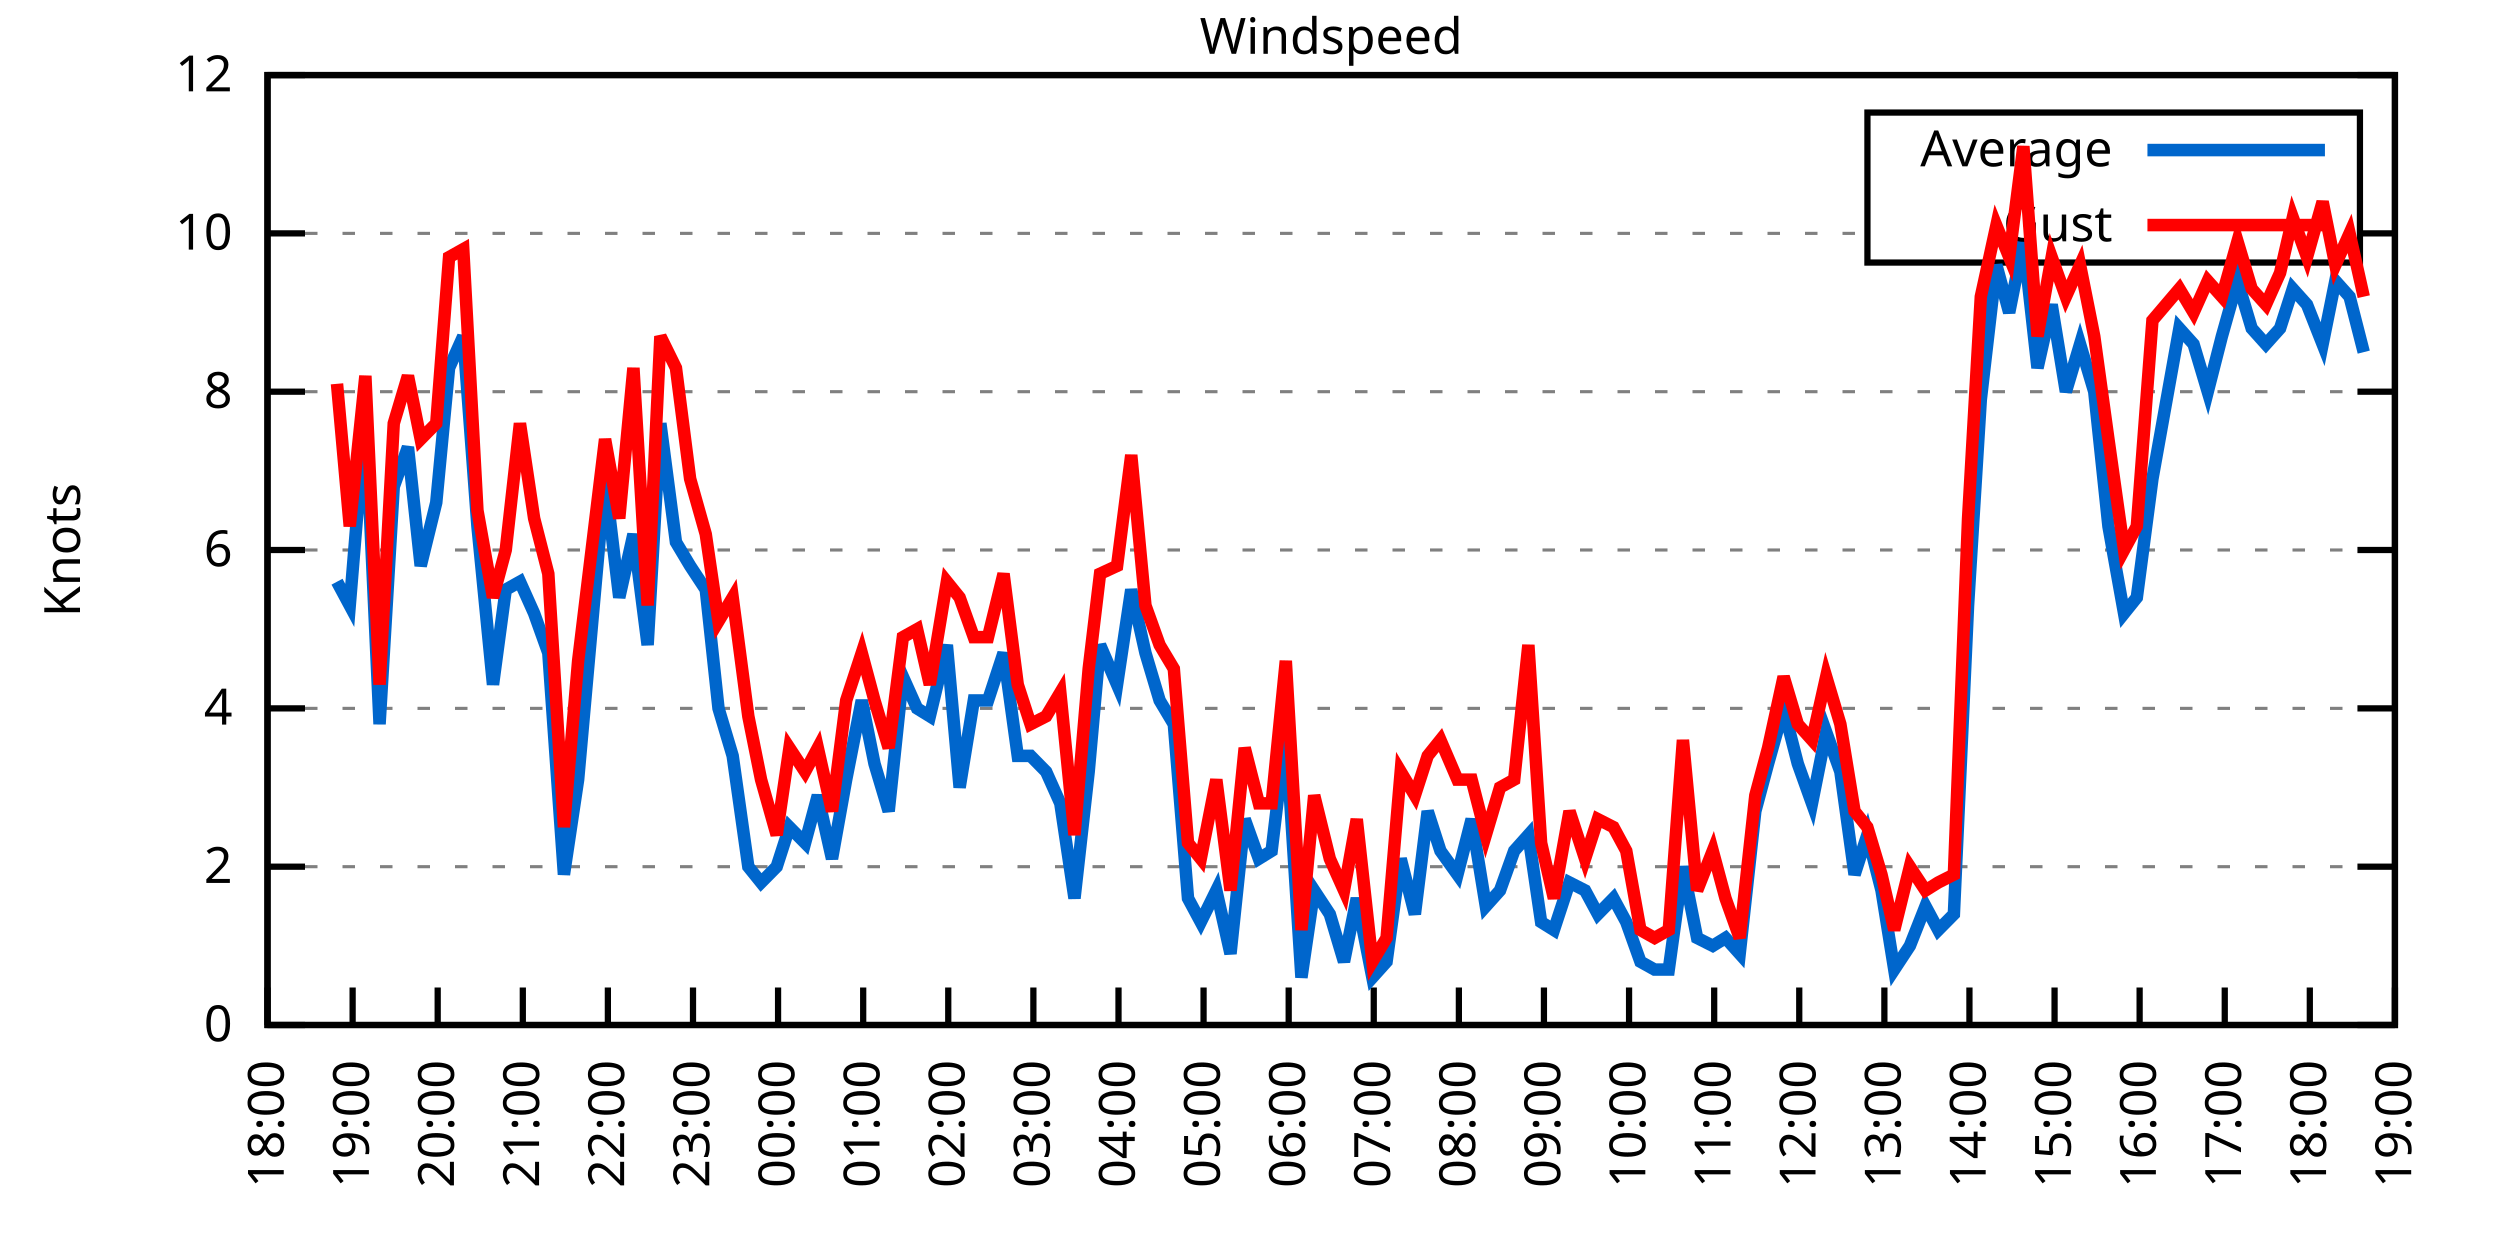
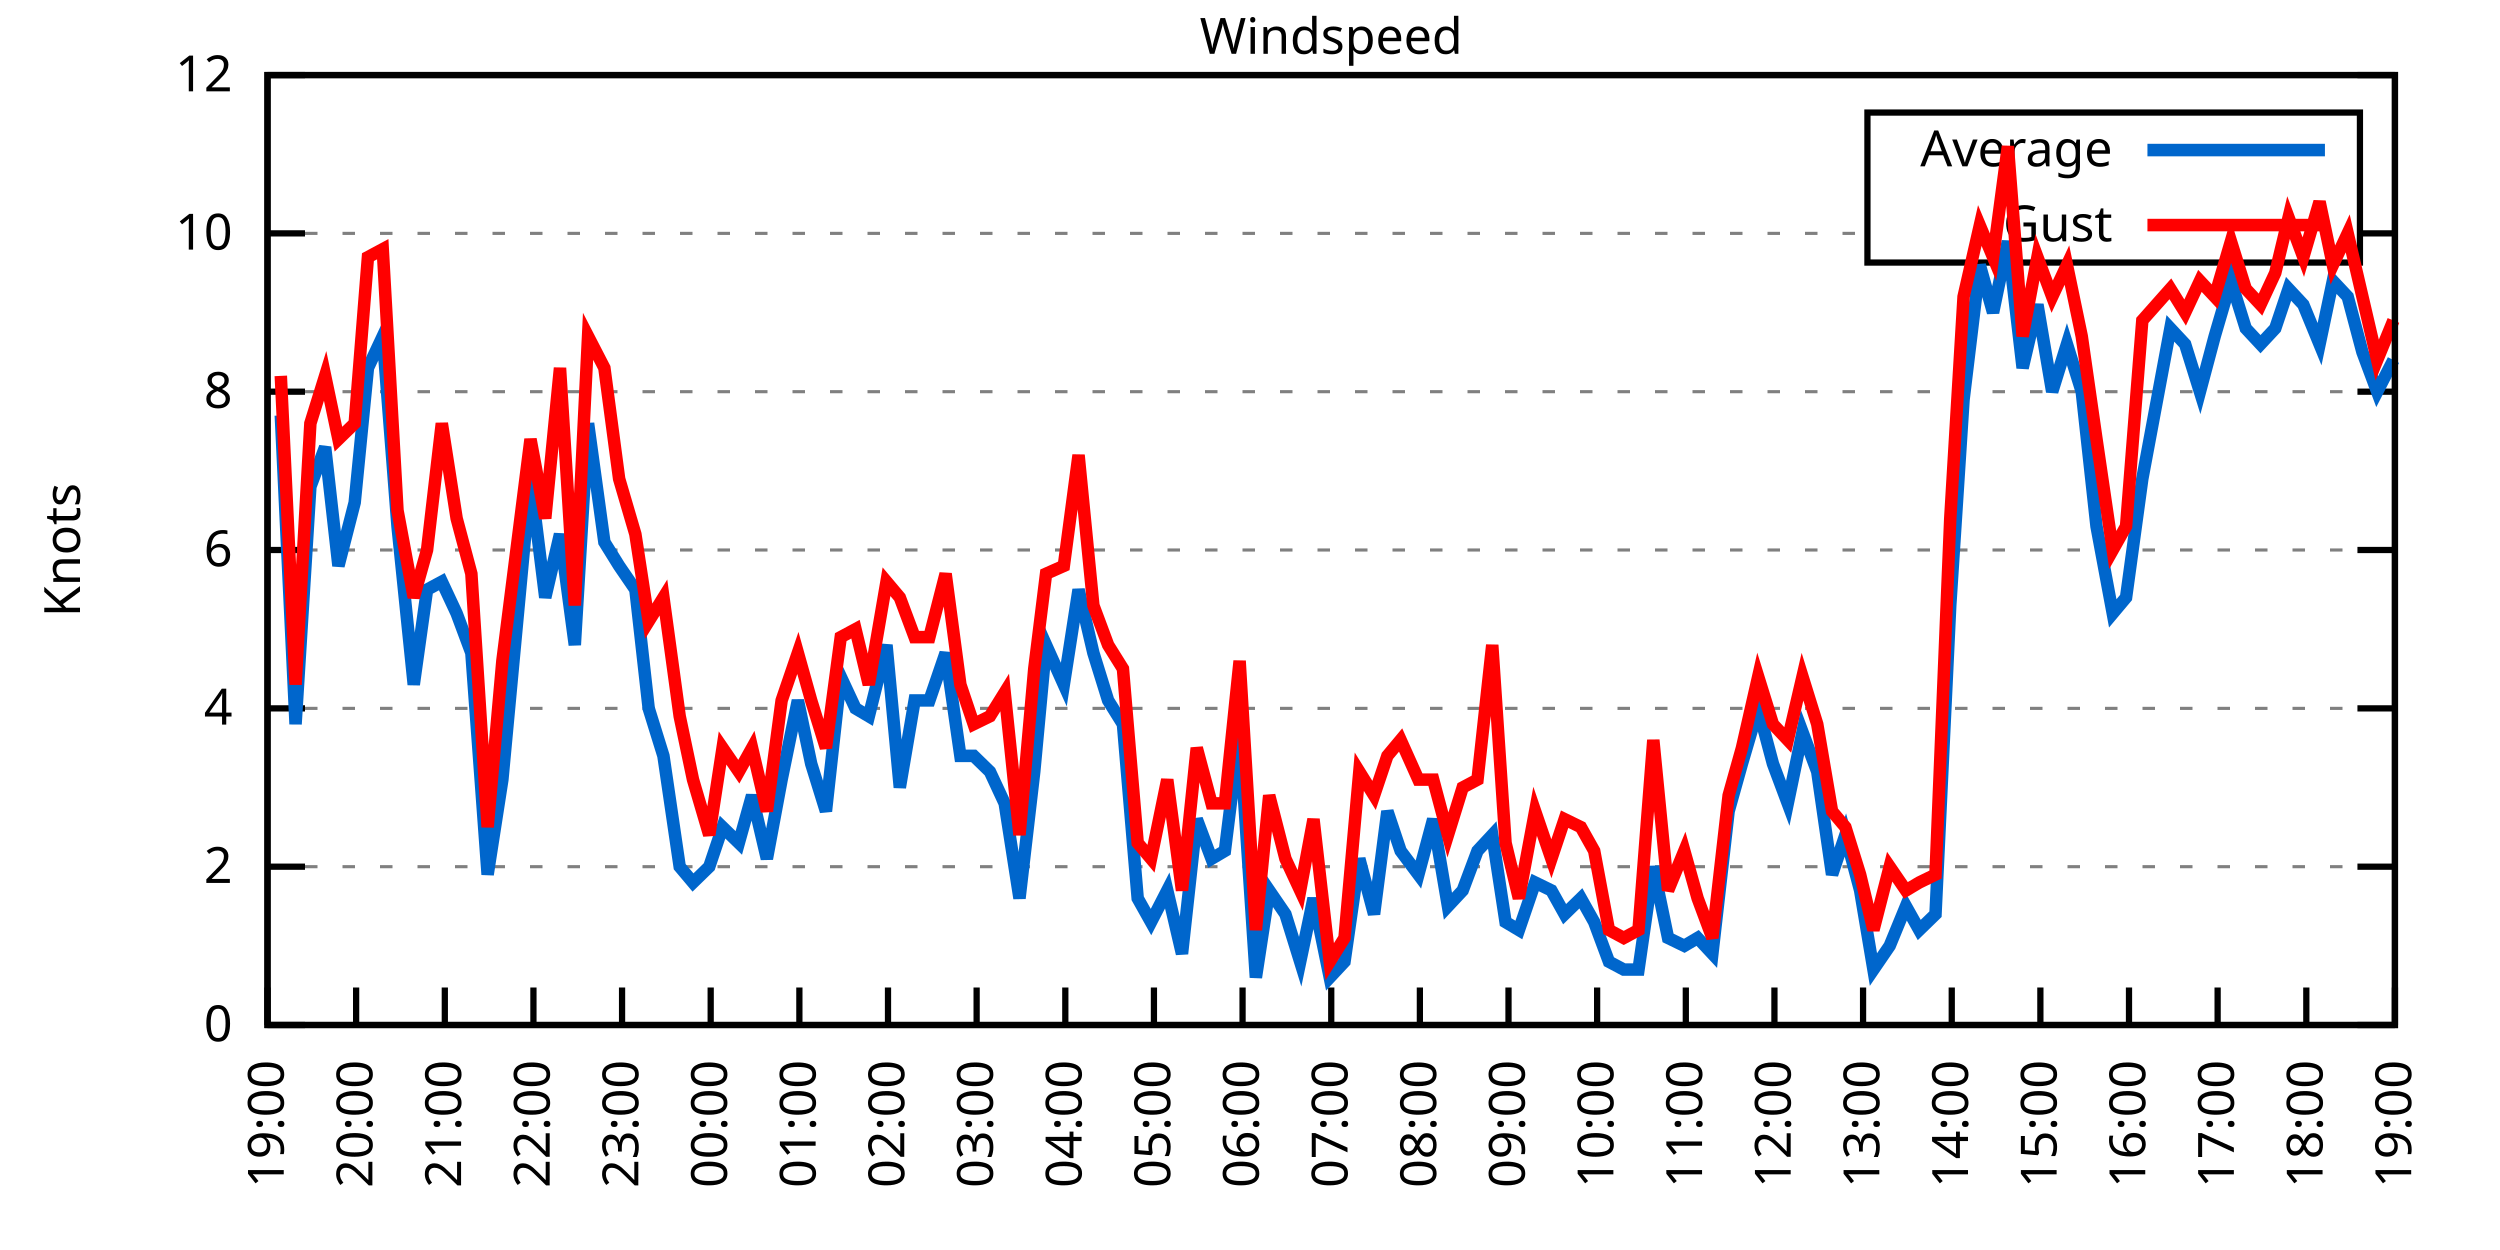
<svg xmlns="http://www.w3.org/2000/svg" xmlns:xlink="http://www.w3.org/1999/xlink" width="400" height="200" viewBox="0 0 400 200">
  <g id="gnuplot_canvas">
    <rect x="0" y="0" width="400" height="200" fill="none" />
    <defs>
      <circle id="gpDot" r="0.5" stroke-width="0.5" stroke="currentColor" />
      <path id="gpPt0" stroke-width="0.333" stroke="currentColor" d="M-1,0 h2 M0,-1 v2" />
      <path id="gpPt1" stroke-width="0.333" stroke="currentColor" d="M-1,-1 L1,1 M1,-1 L-1,1" />
      <path id="gpPt2" stroke-width="0.333" stroke="currentColor" d="M-1,0 L1,0 M0,-1 L0,1 M-1,-1 L1,1 M-1,1 L1,-1" />
      <rect id="gpPt3" stroke-width="0.333" stroke="currentColor" x="-1" y="-1" width="2" height="2" />
      <rect id="gpPt4" stroke-width="0.333" stroke="currentColor" fill="currentColor" x="-1" y="-1" width="2" height="2" />
      <circle id="gpPt5" stroke-width="0.333" stroke="currentColor" cx="0" cy="0" r="1" />
      <use xlink:href="#gpPt5" id="gpPt6" fill="currentColor" stroke="none" />
      <path id="gpPt7" stroke-width="0.333" stroke="currentColor" d="M0,-1.33 L-1.33,0.67 L1.33,0.67 z" />
      <use xlink:href="#gpPt7" id="gpPt8" fill="currentColor" stroke="none" />
      <use xlink:href="#gpPt7" id="gpPt9" stroke="currentColor" transform="rotate(180)" />
      <use xlink:href="#gpPt9" id="gpPt10" fill="currentColor" stroke="none" />
      <use xlink:href="#gpPt3" id="gpPt11" stroke="currentColor" transform="rotate(45)" />
      <use xlink:href="#gpPt11" id="gpPt12" fill="currentColor" stroke="none" />
      <path id="gpPt13" stroke-width="0.333" stroke="currentColor" d="M0,1.330 L1.265,0.411 L0.782,-1.067 L-0.782,-1.076 L-1.265,0.411 z" />
      <use xlink:href="#gpPt13" id="gpPt14" fill="currentColor" stroke="none" />
      <filter id="textbox" filterUnits="objectBoundingBox" x="0" y="0" height="1" width="1">
        <feFlood flood-color="white" flood-opacity="1" result="bgnd" />
        <feComposite in="SourceGraphic" in2="bgnd" operator="atop" />
      </filter>
      <filter id="greybox" filterUnits="objectBoundingBox" x="0" y="0" height="1" width="1">
        <feFlood flood-color="lightgrey" flood-opacity="1" result="grey" />
        <feComposite in="SourceGraphic" in2="grey" operator="atop" />
      </filter>
    </defs>
    <g fill="none" color="white" stroke="currentColor" stroke-width="1.00" stroke-linecap="butt" stroke-linejoin="miter">
</g>
    <g fill="none" color="black" stroke="currentColor" stroke-width="1.00" stroke-linecap="butt" stroke-linejoin="miter">
      <g stroke="none" shape-rendering="crispEdges">
        <polygon fill="rgb(255, 255, 255)" points="42.80,164.00 383.18,164.00 383.18,12.02 42.80,12.02 " />
      </g>
    </g>
    <g fill="none" color="black" stroke="currentColor" stroke-width="1.00" stroke-linecap="butt" stroke-linejoin="miter">
</g>
    <g fill="none" color="black" stroke="black" stroke-width="0.50" stroke-linecap="butt" stroke-linejoin="miter">
</g>
    <g fill="none" color="gray" stroke="currentColor" stroke-width="0.50" stroke-linecap="butt" stroke-linejoin="miter">
      <path stroke="gray" stroke-dasharray="2,4" class="gridline" d="M42.80,164.00 L383.19,164.00  " />
    </g>
    <g fill="none" color="gray" stroke="gray" stroke-width="1.00" stroke-linecap="butt" stroke-linejoin="miter">
</g>
    <g fill="none" color="black" stroke="currentColor" stroke-width="1.00" stroke-linecap="butt" stroke-linejoin="miter">
      <path stroke="black" d="M42.80,164.00 L48.80,164.00 M383.19,164.00 L377.19,164.00  " />
      <g transform="translate(37.20,166.60)" stroke="none" fill="black" font-family="Sans" font-size="8.00" text-anchor="end">
        <text>
          <tspan font-family="Sans"> 0</tspan>
        </text>
      </g>
    </g>
    <g fill="none" color="black" stroke="currentColor" stroke-width="1.00" stroke-linecap="butt" stroke-linejoin="miter">
</g>
    <g fill="none" color="black" stroke="black" stroke-width="0.50" stroke-linecap="butt" stroke-linejoin="miter">
</g>
    <g fill="none" color="gray" stroke="currentColor" stroke-width="0.50" stroke-linecap="butt" stroke-linejoin="miter">
      <path stroke="gray" stroke-dasharray="2,4" class="gridline" d="M42.80,138.67 L383.19,138.67  " />
    </g>
    <g fill="none" color="gray" stroke="gray" stroke-width="1.00" stroke-linecap="butt" stroke-linejoin="miter">
</g>
    <g fill="none" color="black" stroke="currentColor" stroke-width="1.00" stroke-linecap="butt" stroke-linejoin="miter">
      <path stroke="black" d="M42.80,138.67 L48.80,138.67 M383.19,138.67 L377.19,138.67  " />
      <g transform="translate(37.20,141.27)" stroke="none" fill="black" font-family="Sans" font-size="8.00" text-anchor="end">
        <text>
          <tspan font-family="Sans"> 2</tspan>
        </text>
      </g>
    </g>
    <g fill="none" color="black" stroke="currentColor" stroke-width="1.00" stroke-linecap="butt" stroke-linejoin="miter">
</g>
    <g fill="none" color="black" stroke="black" stroke-width="0.50" stroke-linecap="butt" stroke-linejoin="miter">
</g>
    <g fill="none" color="gray" stroke="currentColor" stroke-width="0.50" stroke-linecap="butt" stroke-linejoin="miter">
      <path stroke="gray" stroke-dasharray="2,4" class="gridline" d="M42.80,113.34 L383.19,113.34  " />
    </g>
    <g fill="none" color="gray" stroke="gray" stroke-width="1.00" stroke-linecap="butt" stroke-linejoin="miter">
</g>
    <g fill="none" color="black" stroke="currentColor" stroke-width="1.00" stroke-linecap="butt" stroke-linejoin="miter">
      <path stroke="black" d="M42.80,113.34 L48.80,113.34 M383.19,113.34 L377.19,113.34  " />
      <g transform="translate(37.20,115.94)" stroke="none" fill="black" font-family="Sans" font-size="8.00" text-anchor="end">
        <text>
          <tspan font-family="Sans"> 4</tspan>
        </text>
      </g>
    </g>
    <g fill="none" color="black" stroke="currentColor" stroke-width="1.00" stroke-linecap="butt" stroke-linejoin="miter">
</g>
    <g fill="none" color="black" stroke="black" stroke-width="0.50" stroke-linecap="butt" stroke-linejoin="miter">
</g>
    <g fill="none" color="gray" stroke="currentColor" stroke-width="0.50" stroke-linecap="butt" stroke-linejoin="miter">
      <path stroke="gray" stroke-dasharray="2,4" class="gridline" d="M42.80,88.00 L383.19,88.00  " />
    </g>
    <g fill="none" color="gray" stroke="gray" stroke-width="1.00" stroke-linecap="butt" stroke-linejoin="miter">
</g>
    <g fill="none" color="black" stroke="currentColor" stroke-width="1.00" stroke-linecap="butt" stroke-linejoin="miter">
      <path stroke="black" d="M42.80,88.00 L48.80,88.00 M383.19,88.00 L377.19,88.00  " />
      <g transform="translate(37.20,90.60)" stroke="none" fill="black" font-family="Sans" font-size="8.00" text-anchor="end">
        <text>
          <tspan font-family="Sans"> 6</tspan>
        </text>
      </g>
    </g>
    <g fill="none" color="black" stroke="currentColor" stroke-width="1.00" stroke-linecap="butt" stroke-linejoin="miter">
</g>
    <g fill="none" color="black" stroke="black" stroke-width="0.50" stroke-linecap="butt" stroke-linejoin="miter">
</g>
    <g fill="none" color="gray" stroke="currentColor" stroke-width="0.50" stroke-linecap="butt" stroke-linejoin="miter">
      <path stroke="gray" stroke-dasharray="2,4" class="gridline" d="M42.80,62.67 L383.19,62.67  " />
    </g>
    <g fill="none" color="gray" stroke="gray" stroke-width="1.00" stroke-linecap="butt" stroke-linejoin="miter">
</g>
    <g fill="none" color="black" stroke="currentColor" stroke-width="1.00" stroke-linecap="butt" stroke-linejoin="miter">
      <path stroke="black" d="M42.80,62.67 L48.80,62.67 M383.19,62.67 L377.19,62.67  " />
      <g transform="translate(37.20,65.27)" stroke="none" fill="black" font-family="Sans" font-size="8.00" text-anchor="end">
        <text>
          <tspan font-family="Sans"> 8</tspan>
        </text>
      </g>
    </g>
    <g fill="none" color="black" stroke="currentColor" stroke-width="1.00" stroke-linecap="butt" stroke-linejoin="miter">
</g>
    <g fill="none" color="black" stroke="black" stroke-width="0.50" stroke-linecap="butt" stroke-linejoin="miter">
</g>
    <g fill="none" color="gray" stroke="currentColor" stroke-width="0.50" stroke-linecap="butt" stroke-linejoin="miter">
      <path stroke="gray" stroke-dasharray="2,4" class="gridline" d="M42.80,37.34 L298.79,37.34 M377.59,37.34 L383.19,37.34  " />
    </g>
    <g fill="none" color="gray" stroke="gray" stroke-width="1.00" stroke-linecap="butt" stroke-linejoin="miter">
</g>
    <g fill="none" color="black" stroke="currentColor" stroke-width="1.00" stroke-linecap="butt" stroke-linejoin="miter">
      <path stroke="black" d="M42.80,37.34 L48.80,37.34 M383.19,37.34 L377.19,37.34  " />
      <g transform="translate(37.20,39.94)" stroke="none" fill="black" font-family="Sans" font-size="8.00" text-anchor="end">
        <text>
          <tspan font-family="Sans"> 10</tspan>
        </text>
      </g>
    </g>
    <g fill="none" color="black" stroke="currentColor" stroke-width="1.00" stroke-linecap="butt" stroke-linejoin="miter">
</g>
    <g fill="none" color="black" stroke="black" stroke-width="0.50" stroke-linecap="butt" stroke-linejoin="miter">
</g>
    <g fill="none" color="gray" stroke="currentColor" stroke-width="0.50" stroke-linecap="butt" stroke-linejoin="miter">
      <path stroke="gray" stroke-dasharray="2,4" class="gridline" d="M42.80,12.01 L383.19,12.01  " />
    </g>
    <g fill="none" color="gray" stroke="gray" stroke-width="1.00" stroke-linecap="butt" stroke-linejoin="miter">
</g>
    <g fill="none" color="black" stroke="currentColor" stroke-width="1.00" stroke-linecap="butt" stroke-linejoin="miter">
      <path stroke="black" d="M42.80,12.01 L48.80,12.01 M383.19,12.01 L377.19,12.01  " />
      <g transform="translate(37.20,14.61)" stroke="none" fill="black" font-family="Sans" font-size="8.00" text-anchor="end">
        <text>
          <tspan font-family="Sans"> 12</tspan>
        </text>
      </g>
    </g>
    <g fill="none" color="black" stroke="currentColor" stroke-width="1.00" stroke-linecap="butt" stroke-linejoin="miter">
      <path stroke="black" d="M42.80,164.00 L42.80,158.00  " />
      <g transform="translate(45.40,169.60) rotate(270.00)" stroke="none" fill="black" font-family="Sans" font-size="8.00" text-anchor="end">
        <text>
-           <tspan font-family="Sans">18:00</tspan>
-         </text>
-       </g>
-     </g>
-     <g fill="none" color="black" stroke="currentColor" stroke-width="1.00" stroke-linecap="butt" stroke-linejoin="miter">
-       <path stroke="black" d="M56.42,164.00 L56.42,158.00  " />
-       <g transform="translate(59.02,169.60) rotate(270.00)" stroke="none" fill="black" font-family="Sans" font-size="8.00" text-anchor="end">
-         <text>
          <tspan font-family="Sans">19:00</tspan>
        </text>
      </g>
    </g>
    <g fill="none" color="black" stroke="currentColor" stroke-width="1.00" stroke-linecap="butt" stroke-linejoin="miter">
-       <path stroke="black" d="M70.03,164.00 L70.03,158.00  " />
-       <g transform="translate(72.63,169.60) rotate(270.00)" stroke="none" fill="black" font-family="Sans" font-size="8.00" text-anchor="end">
+       <path stroke="black" d="M56.98,164.00 L56.98,158.00  " />
+       <g transform="translate(59.58,169.60) rotate(270.00)" stroke="none" fill="black" font-family="Sans" font-size="8.00" text-anchor="end">
        <text>
          <tspan font-family="Sans">20:00</tspan>
        </text>
      </g>
    </g>
    <g fill="none" color="black" stroke="currentColor" stroke-width="1.00" stroke-linecap="butt" stroke-linejoin="miter">
-       <path stroke="black" d="M83.65,164.00 L83.65,158.00  " />
-       <g transform="translate(86.25,169.60) rotate(270.00)" stroke="none" fill="black" font-family="Sans" font-size="8.00" text-anchor="end">
+       <path stroke="black" d="M71.17,164.00 L71.17,158.00  " />
+       <g transform="translate(73.77,169.60) rotate(270.00)" stroke="none" fill="black" font-family="Sans" font-size="8.00" text-anchor="end">
        <text>
          <tspan font-family="Sans">21:00</tspan>
        </text>
      </g>
    </g>
    <g fill="none" color="black" stroke="currentColor" stroke-width="1.00" stroke-linecap="butt" stroke-linejoin="miter">
-       <path stroke="black" d="M97.26,164.00 L97.26,158.00  " />
-       <g transform="translate(99.86,169.60) rotate(270.00)" stroke="none" fill="black" font-family="Sans" font-size="8.00" text-anchor="end">
+       <path stroke="black" d="M85.35,164.00 L85.35,158.00  " />
+       <g transform="translate(87.95,169.60) rotate(270.00)" stroke="none" fill="black" font-family="Sans" font-size="8.00" text-anchor="end">
        <text>
          <tspan font-family="Sans">22:00</tspan>
        </text>
      </g>
    </g>
    <g fill="none" color="black" stroke="currentColor" stroke-width="1.00" stroke-linecap="butt" stroke-linejoin="miter">
-       <path stroke="black" d="M110.88,164.00 L110.88,158.00  " />
-       <g transform="translate(113.48,169.60) rotate(270.00)" stroke="none" fill="black" font-family="Sans" font-size="8.00" text-anchor="end">
+       <path stroke="black" d="M99.53,164.00 L99.53,158.00  " />
+       <g transform="translate(102.13,169.60) rotate(270.00)" stroke="none" fill="black" font-family="Sans" font-size="8.00" text-anchor="end">
        <text>
          <tspan font-family="Sans">23:00</tspan>
        </text>
      </g>
    </g>
    <g fill="none" color="black" stroke="currentColor" stroke-width="1.00" stroke-linecap="butt" stroke-linejoin="miter">
-       <path stroke="black" d="M124.49,164.00 L124.49,158.00  " />
-       <g transform="translate(127.09,169.60) rotate(270.00)" stroke="none" fill="black" font-family="Sans" font-size="8.00" text-anchor="end">
+       <path stroke="black" d="M113.71,164.00 L113.71,158.00  " />
+       <g transform="translate(116.31,169.60) rotate(270.00)" stroke="none" fill="black" font-family="Sans" font-size="8.00" text-anchor="end">
        <text>
          <tspan font-family="Sans">00:00</tspan>
        </text>
      </g>
    </g>
    <g fill="none" color="black" stroke="currentColor" stroke-width="1.00" stroke-linecap="butt" stroke-linejoin="miter">
-       <path stroke="black" d="M138.11,164.00 L138.11,158.00  " />
-       <g transform="translate(140.71,169.60) rotate(270.00)" stroke="none" fill="black" font-family="Sans" font-size="8.00" text-anchor="end">
+       <path stroke="black" d="M127.90,164.00 L127.90,158.00  " />
+       <g transform="translate(130.50,169.60) rotate(270.00)" stroke="none" fill="black" font-family="Sans" font-size="8.00" text-anchor="end">
        <text>
          <tspan font-family="Sans">01:00</tspan>
        </text>
      </g>
    </g>
    <g fill="none" color="black" stroke="currentColor" stroke-width="1.00" stroke-linecap="butt" stroke-linejoin="miter">
-       <path stroke="black" d="M151.72,164.00 L151.72,158.00  " />
-       <g transform="translate(154.32,169.60) rotate(270.00)" stroke="none" fill="black" font-family="Sans" font-size="8.00" text-anchor="end">
+       <path stroke="black" d="M142.08,164.00 L142.08,158.00  " />
+       <g transform="translate(144.68,169.60) rotate(270.00)" stroke="none" fill="black" font-family="Sans" font-size="8.00" text-anchor="end">
        <text>
          <tspan font-family="Sans">02:00</tspan>
        </text>
      </g>
    </g>
    <g fill="none" color="black" stroke="currentColor" stroke-width="1.00" stroke-linecap="butt" stroke-linejoin="miter">
-       <path stroke="black" d="M165.34,164.00 L165.34,158.00  " />
-       <g transform="translate(167.94,169.60) rotate(270.00)" stroke="none" fill="black" font-family="Sans" font-size="8.00" text-anchor="end">
+       <path stroke="black" d="M156.26,164.00 L156.26,158.00  " />
+       <g transform="translate(158.86,169.60) rotate(270.00)" stroke="none" fill="black" font-family="Sans" font-size="8.00" text-anchor="end">
        <text>
          <tspan font-family="Sans">03:00</tspan>
        </text>
      </g>
    </g>
    <g fill="none" color="black" stroke="currentColor" stroke-width="1.00" stroke-linecap="butt" stroke-linejoin="miter">
-       <path stroke="black" d="M178.96,164.00 L178.96,158.00  " />
-       <g transform="translate(181.56,169.60) rotate(270.00)" stroke="none" fill="black" font-family="Sans" font-size="8.00" text-anchor="end">
+       <path stroke="black" d="M170.45,164.00 L170.45,158.00  " />
+       <g transform="translate(173.05,169.60) rotate(270.00)" stroke="none" fill="black" font-family="Sans" font-size="8.00" text-anchor="end">
        <text>
          <tspan font-family="Sans">04:00</tspan>
        </text>
      </g>
    </g>
    <g fill="none" color="black" stroke="currentColor" stroke-width="1.00" stroke-linecap="butt" stroke-linejoin="miter">
-       <path stroke="black" d="M192.57,164.00 L192.57,158.00  " />
-       <g transform="translate(195.17,169.60) rotate(270.00)" stroke="none" fill="black" font-family="Sans" font-size="8.00" text-anchor="end">
+       <path stroke="black" d="M184.63,164.00 L184.63,158.00  " />
+       <g transform="translate(187.23,169.60) rotate(270.00)" stroke="none" fill="black" font-family="Sans" font-size="8.00" text-anchor="end">
        <text>
          <tspan font-family="Sans">05:00</tspan>
        </text>
      </g>
    </g>
    <g fill="none" color="black" stroke="currentColor" stroke-width="1.00" stroke-linecap="butt" stroke-linejoin="miter">
-       <path stroke="black" d="M206.19,164.00 L206.19,158.00  " />
-       <g transform="translate(208.79,169.60) rotate(270.00)" stroke="none" fill="black" font-family="Sans" font-size="8.00" text-anchor="end">
+       <path stroke="black" d="M198.81,164.00 L198.81,158.00  " />
+       <g transform="translate(201.41,169.60) rotate(270.00)" stroke="none" fill="black" font-family="Sans" font-size="8.00" text-anchor="end">
        <text>
          <tspan font-family="Sans">06:00</tspan>
        </text>
      </g>
    </g>
    <g fill="none" color="black" stroke="currentColor" stroke-width="1.00" stroke-linecap="butt" stroke-linejoin="miter">
-       <path stroke="black" d="M219.80,164.00 L219.80,158.00  " />
-       <g transform="translate(222.40,169.60) rotate(270.00)" stroke="none" fill="black" font-family="Sans" font-size="8.00" text-anchor="end">
+       <path stroke="black" d="M213.00,164.00 L213.00,158.00  " />
+       <g transform="translate(215.60,169.60) rotate(270.00)" stroke="none" fill="black" font-family="Sans" font-size="8.00" text-anchor="end">
        <text>
          <tspan font-family="Sans">07:00</tspan>
        </text>
      </g>
    </g>
    <g fill="none" color="black" stroke="currentColor" stroke-width="1.00" stroke-linecap="butt" stroke-linejoin="miter">
-       <path stroke="black" d="M233.42,164.00 L233.42,158.00  " />
-       <g transform="translate(236.02,169.60) rotate(270.00)" stroke="none" fill="black" font-family="Sans" font-size="8.00" text-anchor="end">
+       <path stroke="black" d="M227.18,164.00 L227.18,158.00  " />
+       <g transform="translate(229.78,169.60) rotate(270.00)" stroke="none" fill="black" font-family="Sans" font-size="8.00" text-anchor="end">
        <text>
          <tspan font-family="Sans">08:00</tspan>
        </text>
      </g>
    </g>
    <g fill="none" color="black" stroke="currentColor" stroke-width="1.00" stroke-linecap="butt" stroke-linejoin="miter">
-       <path stroke="black" d="M247.03,164.00 L247.03,158.00  " />
-       <g transform="translate(249.63,169.60) rotate(270.00)" stroke="none" fill="black" font-family="Sans" font-size="8.00" text-anchor="end">
+       <path stroke="black" d="M241.36,164.00 L241.36,158.00  " />
+       <g transform="translate(243.96,169.60) rotate(270.00)" stroke="none" fill="black" font-family="Sans" font-size="8.00" text-anchor="end">
        <text>
          <tspan font-family="Sans">09:00</tspan>
        </text>
      </g>
    </g>
    <g fill="none" color="black" stroke="currentColor" stroke-width="1.00" stroke-linecap="butt" stroke-linejoin="miter">
-       <path stroke="black" d="M260.65,164.00 L260.65,158.00  " />
-       <g transform="translate(263.25,169.60) rotate(270.00)" stroke="none" fill="black" font-family="Sans" font-size="8.00" text-anchor="end">
+       <path stroke="black" d="M255.54,164.00 L255.54,158.00  " />
+       <g transform="translate(258.14,169.60) rotate(270.00)" stroke="none" fill="black" font-family="Sans" font-size="8.00" text-anchor="end">
        <text>
          <tspan font-family="Sans">10:00</tspan>
        </text>
      </g>
    </g>
    <g fill="none" color="black" stroke="currentColor" stroke-width="1.00" stroke-linecap="butt" stroke-linejoin="miter">
-       <path stroke="black" d="M274.27,164.00 L274.27,158.00  " />
-       <g transform="translate(276.87,169.60) rotate(270.00)" stroke="none" fill="black" font-family="Sans" font-size="8.00" text-anchor="end">
+       <path stroke="black" d="M269.73,164.00 L269.73,158.00  " />
+       <g transform="translate(272.33,169.60) rotate(270.00)" stroke="none" fill="black" font-family="Sans" font-size="8.00" text-anchor="end">
        <text>
          <tspan font-family="Sans">11:00</tspan>
        </text>
      </g>
    </g>
    <g fill="none" color="black" stroke="currentColor" stroke-width="1.00" stroke-linecap="butt" stroke-linejoin="miter">
-       <path stroke="black" d="M287.88,164.00 L287.88,158.00  " />
-       <g transform="translate(290.48,169.60) rotate(270.00)" stroke="none" fill="black" font-family="Sans" font-size="8.00" text-anchor="end">
+       <path stroke="black" d="M283.91,164.00 L283.91,158.00  " />
+       <g transform="translate(286.51,169.60) rotate(270.00)" stroke="none" fill="black" font-family="Sans" font-size="8.00" text-anchor="end">
        <text>
          <tspan font-family="Sans">12:00</tspan>
        </text>
      </g>
    </g>
    <g fill="none" color="black" stroke="currentColor" stroke-width="1.00" stroke-linecap="butt" stroke-linejoin="miter">
-       <path stroke="black" d="M301.50,164.00 L301.50,158.00  " />
-       <g transform="translate(304.10,169.60) rotate(270.00)" stroke="none" fill="black" font-family="Sans" font-size="8.00" text-anchor="end">
+       <path stroke="black" d="M298.09,164.00 L298.09,158.00  " />
+       <g transform="translate(300.69,169.60) rotate(270.00)" stroke="none" fill="black" font-family="Sans" font-size="8.00" text-anchor="end">
        <text>
          <tspan font-family="Sans">13:00</tspan>
        </text>
      </g>
    </g>
    <g fill="none" color="black" stroke="currentColor" stroke-width="1.00" stroke-linecap="butt" stroke-linejoin="miter">
-       <path stroke="black" d="M315.11,164.00 L315.11,158.00  " />
-       <g transform="translate(317.71,169.60) rotate(270.00)" stroke="none" fill="black" font-family="Sans" font-size="8.00" text-anchor="end">
+       <path stroke="black" d="M312.28,164.00 L312.28,158.00  " />
+       <g transform="translate(314.88,169.60) rotate(270.00)" stroke="none" fill="black" font-family="Sans" font-size="8.00" text-anchor="end">
        <text>
          <tspan font-family="Sans">14:00</tspan>
        </text>
      </g>
    </g>
    <g fill="none" color="black" stroke="currentColor" stroke-width="1.00" stroke-linecap="butt" stroke-linejoin="miter">
-       <path stroke="black" d="M328.73,164.00 L328.73,158.00  " />
-       <g transform="translate(331.33,169.60) rotate(270.00)" stroke="none" fill="black" font-family="Sans" font-size="8.00" text-anchor="end">
+       <path stroke="black" d="M326.46,164.00 L326.46,158.00  " />
+       <g transform="translate(329.06,169.60) rotate(270.00)" stroke="none" fill="black" font-family="Sans" font-size="8.00" text-anchor="end">
        <text>
          <tspan font-family="Sans">15:00</tspan>
        </text>
      </g>
    </g>
    <g fill="none" color="black" stroke="currentColor" stroke-width="1.00" stroke-linecap="butt" stroke-linejoin="miter">
-       <path stroke="black" d="M342.34,164.00 L342.34,158.00  " />
-       <g transform="translate(344.94,169.60) rotate(270.00)" stroke="none" fill="black" font-family="Sans" font-size="8.00" text-anchor="end">
+       <path stroke="black" d="M340.64,164.00 L340.64,158.00  " />
+       <g transform="translate(343.24,169.60) rotate(270.00)" stroke="none" fill="black" font-family="Sans" font-size="8.00" text-anchor="end">
        <text>
          <tspan font-family="Sans">16:00</tspan>
        </text>
      </g>
    </g>
    <g fill="none" color="black" stroke="currentColor" stroke-width="1.00" stroke-linecap="butt" stroke-linejoin="miter">
-       <path stroke="black" d="M355.96,164.00 L355.96,158.00  " />
-       <g transform="translate(358.56,169.60) rotate(270.00)" stroke="none" fill="black" font-family="Sans" font-size="8.00" text-anchor="end">
+       <path stroke="black" d="M354.82,164.00 L354.82,158.00  " />
+       <g transform="translate(357.42,169.60) rotate(270.00)" stroke="none" fill="black" font-family="Sans" font-size="8.00" text-anchor="end">
        <text>
          <tspan font-family="Sans">17:00</tspan>
        </text>
      </g>
    </g>
    <g fill="none" color="black" stroke="currentColor" stroke-width="1.00" stroke-linecap="butt" stroke-linejoin="miter">
-       <path stroke="black" d="M369.57,164.00 L369.57,158.00  " />
-       <g transform="translate(372.17,169.60) rotate(270.00)" stroke="none" fill="black" font-family="Sans" font-size="8.00" text-anchor="end">
+       <path stroke="black" d="M369.01,164.00 L369.01,158.00  " />
+       <g transform="translate(371.61,169.60) rotate(270.00)" stroke="none" fill="black" font-family="Sans" font-size="8.00" text-anchor="end">
        <text>
          <tspan font-family="Sans">18:00</tspan>
        </text>
      </g>
    </g>
    <g fill="none" color="black" stroke="currentColor" stroke-width="1.00" stroke-linecap="butt" stroke-linejoin="miter">
      <path stroke="black" d="M383.19,164.00 L383.19,158.00  " />
      <g transform="translate(385.79,169.60) rotate(270.00)" stroke="none" fill="black" font-family="Sans" font-size="8.00" text-anchor="end">
        <text>
          <tspan font-family="Sans">19:00</tspan>
        </text>
      </g>
    </g>
    <g fill="none" color="black" stroke="currentColor" stroke-width="1.00" stroke-linecap="butt" stroke-linejoin="miter">
</g>
    <g fill="none" color="black" stroke="currentColor" stroke-width="1.00" stroke-linecap="butt" stroke-linejoin="miter">
      <path stroke="black" d="M42.80,12.01 L42.80,164.00 L383.19,164.00 L383.19,12.01 L42.80,12.01 Z  " />
    </g>
    <g fill="none" color="black" stroke="currentColor" stroke-width="1.00" stroke-linecap="butt" stroke-linejoin="miter">
</g>
    <g fill="none" color="black" stroke="currentColor" stroke-width="1.00" stroke-linecap="butt" stroke-linejoin="miter">
      <path stroke="black" d="M298.79,42.01 L298.79,18.01 L377.59,18.01 L377.59,42.01 L298.79,42.01 Z  " />
    </g>
    <g id="Windspeed_plot_1">
      <g fill="none" color="white" stroke="black" stroke-width="2.00" stroke-linecap="butt" stroke-linejoin="miter">
</g>
      <g fill="none" color="black" stroke="currentColor" stroke-width="2.00" stroke-linecap="butt" stroke-linejoin="miter">
        <g transform="translate(337.99,26.61)" stroke="none" fill="black" font-family="Sans" font-size="8.00" text-anchor="end">
          <text>
            <tspan font-family="Sans">Average</tspan>
          </text>
        </g>
      </g>
      <g fill="none" color="black" stroke="currentColor" stroke-width="2.00" stroke-linecap="butt" stroke-linejoin="miter">
-         <path stroke="rgb(  0, 102, 204)" d="M343.59,24.01 L371.99,24.01 M53.92,93.07 L55.96,96.87 L58.46,66.47 L60.73,115.87 L63.00,77.87 L65.27,71.54   L67.31,90.54 L69.80,80.41 L71.85,58.87 L74.12,53.81 L76.39,84.21 L78.88,109.54 L80.92,94.34 L83.19,93.07   L85.46,98.14 L87.73,104.47 L90.23,139.93 L92.50,124.74 L96.81,76.61 L99.08,95.60 L101.35,85.47 L103.62,103.20   L105.66,67.74 L108.15,86.74 L110.42,90.54 L112.92,94.34 L114.96,113.34 L117.23,120.94 L119.73,138.67 L121.77,141.20   L124.27,138.67 L126.31,132.34 L128.81,134.87 L130.85,127.27 L133.12,137.40 L135.39,124.74 L137.88,112.07 L139.92,122.20   L142.19,129.80 L144.46,108.27 L146.73,113.34 L148.77,114.60 L151.50,103.20 L153.54,126.00 L155.81,112.07 L158.08,112.07   L160.57,104.47 L162.84,120.94 L164.89,120.94 L167.38,123.47 L169.65,128.54 L171.92,143.73 L174.19,123.47 L176.01,103.20   L178.73,109.54 L181.00,94.34 L183.27,104.47 L185.54,112.07 L187.81,115.87 L190.08,143.73 L192.12,147.53 L194.61,142.47   L196.88,152.60 L199.15,131.07 L201.42,137.40 L203.46,136.14 L205.73,117.14 L208.23,156.40 L210.27,142.47 L212.77,146.27   L215.04,153.87 L217.08,143.73 L219.58,156.40 L221.85,153.87 L224.11,137.40 L226.38,146.27 L228.43,129.80 L230.47,136.14   L233.19,139.93 L235.46,131.07 L237.73,145.00 L240.00,142.47 L242.27,136.14 L244.54,133.60 L246.58,147.53 L248.62,148.80   L251.12,141.20 L253.61,142.47 L255.66,146.27 L258.15,143.73 L260.20,147.53 L262.47,153.87 L264.73,155.13 L267.00,155.13   L269.27,138.67 L271.54,150.07 L274.04,151.33 L276.08,150.07 L278.35,152.60 L280.85,129.80 L282.89,122.20 L285.38,113.34   L287.65,122.20 L289.92,128.54 L292.19,117.14 L294.46,123.47 L296.73,139.93 L298.77,133.60 L301.04,142.47 L303.08,155.13   L305.58,151.33 L308.08,145.00 L310.12,148.80 L312.62,146.27 L314.89,96.87 L316.93,63.94 L319.42,42.41 L321.47,50.01   L323.74,38.61 L326.00,58.87 L328.27,48.74 L330.54,62.67 L332.81,55.07 L335.08,62.67 L337.35,84.21 L339.85,98.14   L341.89,95.60 L344.39,76.61 L348.70,52.54 L350.97,55.07 L353.24,62.67 L355.50,53.81 L358.00,44.94 L360.27,52.54   L362.54,55.07 L364.81,52.54 L366.85,46.21 L369.12,48.74 L371.62,55.07 L373.66,44.94 L375.93,47.47 L378.20,56.34    " />
+         <path stroke="rgb(  0, 102, 204)" d="M343.59,24.01 L371.99,24.01 M44.93,66.47 L47.29,115.87 L49.66,77.87 L52.02,71.54 L54.15,90.54 L56.75,80.41   L58.87,58.87 L61.24,53.81 L63.60,84.21 L66.20,109.54 L68.33,94.34 L70.69,93.07 L73.06,98.14 L75.42,104.47   L78.02,139.93 L80.38,124.74 L84.88,76.61 L87.24,95.60 L89.60,85.47 L91.97,103.20 L94.09,67.74 L96.70,86.74   L99.06,90.54 L101.66,94.34 L103.79,113.34 L106.15,120.94 L108.75,138.67 L110.88,141.20 L113.48,138.67 L115.61,132.34   L118.21,134.87 L120.33,127.27 L122.70,137.40 L125.06,124.74 L127.66,112.07 L129.79,122.20 L132.15,129.80 L134.52,108.27   L136.88,113.34 L139.01,114.60 L141.84,103.20 L143.97,126.00 L146.34,112.07 L148.70,112.07 L151.30,104.47 L153.66,120.94   L155.79,120.94 L158.39,123.47 L160.75,128.54 L163.12,143.73 L165.48,123.47 L167.37,103.20 L170.21,109.54 L172.57,94.34   L174.94,104.47 L177.30,112.07 L179.67,115.87 L182.03,143.73 L184.16,147.53 L186.76,142.47 L189.12,152.60 L191.48,131.07   L193.85,137.40 L195.98,136.14 L198.34,117.14 L200.94,156.40 L203.07,142.47 L205.67,146.27 L208.03,153.87 L210.16,143.73   L212.76,156.40 L215.12,153.87 L217.49,137.40 L219.85,146.27 L221.98,129.80 L224.10,136.14 L226.94,139.93 L229.31,131.07   L231.67,145.00 L234.03,142.47 L236.40,136.14 L238.76,133.60 L240.89,147.53 L243.02,148.80 L245.62,141.20 L248.22,142.47   L250.34,146.27 L252.94,143.73 L255.07,147.53 L257.43,153.87 L259.80,155.13 L262.16,155.13 L264.53,138.67 L266.89,150.07   L269.49,151.33 L271.62,150.07 L273.98,152.60 L276.58,129.80 L278.71,122.20 L281.31,113.34 L283.67,122.20 L286.04,128.54   L288.40,117.14 L290.76,123.47 L293.13,139.93 L295.26,133.60 L297.62,142.47 L299.75,155.13 L302.35,151.33 L304.95,145.00   L307.08,148.80 L309.68,146.27 L312.04,96.87 L314.17,63.94 L316.77,42.41 L318.89,50.01 L321.26,38.61 L323.62,58.87   L325.99,48.74 L328.35,62.67 L330.71,55.07 L333.08,62.67 L335.44,84.21 L338.04,98.14 L340.17,95.60 L342.77,76.61   L347.26,52.54 L349.62,55.07 L351.99,62.67 L354.35,53.81 L356.95,44.94 L359.32,52.54 L361.68,55.07 L364.04,52.54   L366.17,46.21 L368.53,48.74 L371.13,55.07 L373.26,44.94 L375.63,47.47 L377.99,56.34 L380.35,62.67 L382.95,57.61    " />
      </g>
    </g>
    <g id="Windspeed_plot_2">
      <g fill="none" color="black" stroke="currentColor" stroke-width="2.00" stroke-linecap="butt" stroke-linejoin="miter">
        <g transform="translate(337.99,38.61)" stroke="none" fill="black" font-family="Sans" font-size="8.00" text-anchor="end">
          <text>
            <tspan font-family="Sans">Gust</tspan>
          </text>
        </g>
      </g>
      <g fill="none" color="black" stroke="currentColor" stroke-width="2.00" stroke-linecap="butt" stroke-linejoin="miter">
-         <path stroke="rgb(255,   0,   0)" d="M343.59,36.01 L371.99,36.01 M53.92,61.41 L55.96,84.21 L58.46,60.14 L60.73,109.54 L63.00,67.74 L65.27,60.14   L67.31,70.27 L69.80,67.74 L71.85,41.14 L74.12,39.87 L76.39,81.67 L78.88,95.60 L80.92,88.00 L83.19,67.74   L85.46,82.94 L87.73,91.80 L90.23,132.34 L92.50,105.74 L96.81,70.27 L99.08,82.94 L101.35,58.87 L103.62,96.87   L105.66,53.81 L108.15,58.87 L110.42,76.61 L112.92,85.47 L114.96,99.40 L117.23,95.60 L119.73,114.60 L121.77,124.74   L124.27,133.60 L126.31,119.67 L128.81,123.47 L130.85,119.67 L133.12,129.80 L135.39,112.07 L137.88,104.47 L139.92,112.07   L142.19,119.67 L144.46,101.94 L146.73,100.67 L148.77,109.54 L151.50,93.07 L153.54,95.60 L155.81,101.94 L158.08,101.94   L160.57,91.80 L162.84,109.54 L164.89,115.87 L167.38,114.60 L169.65,110.80 L171.92,133.60 L174.19,107.00 L176.01,91.80   L178.73,90.54 L181.00,72.81 L183.27,96.87 L185.54,103.20 L187.81,107.00 L190.08,134.87 L192.12,137.40 L194.61,124.74   L196.88,142.47 L199.15,119.67 L201.42,128.54 L203.46,128.54 L205.73,105.74 L208.23,148.80 L210.27,127.27 L212.77,137.40   L215.04,142.47 L217.08,131.07 L219.58,153.87 L221.85,150.07 L224.11,123.47 L226.38,127.27 L228.43,120.94 L230.47,118.40   L233.19,124.74 L235.46,124.74 L237.73,133.60 L240.00,126.00 L242.27,124.74 L244.54,103.20 L246.58,134.87 L248.62,143.73   L251.12,129.80 L253.61,137.40 L255.66,131.07 L258.15,132.34 L260.20,136.14 L262.47,148.80 L264.73,150.07 L267.00,148.80   L269.27,118.40 L271.54,142.47 L274.04,136.14 L276.08,143.73 L278.35,150.07 L280.85,127.27 L282.89,119.67 L285.38,108.27   L287.65,115.87 L289.92,118.40 L292.19,108.27 L294.46,115.87 L296.73,129.80 L298.77,132.34 L301.04,139.93 L303.08,148.80   L305.58,138.67 L308.08,142.47 L310.12,141.20 L312.62,139.93 L314.89,82.94 L316.93,47.47 L319.42,36.08 L321.47,41.14   L323.74,23.41 L326.00,53.81 L328.27,41.14 L330.54,47.47 L332.81,42.41 L335.08,53.81 L337.35,70.27 L339.85,88.00   L341.89,84.21 L344.39,51.27 L348.70,46.21 L350.97,50.01 L353.24,44.94 L355.50,47.47 L358.00,38.61 L360.27,46.21   L362.54,48.74 L364.81,43.67 L366.85,34.81 L369.12,41.14 L371.62,32.28 L373.66,42.41 L375.93,37.34 L378.20,47.47    " />
+         <path stroke="rgb(255,   0,   0)" d="M343.59,36.01 L371.99,36.01 M44.93,60.14 L47.29,109.54 L49.66,67.74 L52.02,60.14 L54.15,70.27 L56.75,67.74   L58.87,41.14 L61.24,39.87 L63.60,81.67 L66.20,95.60 L68.33,88.00 L70.69,67.74 L73.06,82.94 L75.42,91.80   L78.02,132.34 L80.38,105.74 L84.88,70.27 L87.24,82.94 L89.60,58.87 L91.97,96.87 L94.09,53.81 L96.70,58.87   L99.06,76.61 L101.66,85.47 L103.79,99.40 L106.15,95.60 L108.75,114.60 L110.88,124.74 L113.48,133.60 L115.61,119.67   L118.21,123.47 L120.33,119.67 L122.70,129.80 L125.06,112.07 L127.66,104.47 L129.79,112.07 L132.15,119.67 L134.52,101.94   L136.88,100.67 L139.01,109.54 L141.84,93.07 L143.97,95.60 L146.34,101.94 L148.70,101.94 L151.30,91.80 L153.66,109.54   L155.79,115.87 L158.39,114.60 L160.75,110.80 L163.12,133.60 L165.48,107.00 L167.37,91.80 L170.21,90.54 L172.57,72.81   L174.94,96.87 L177.30,103.20 L179.67,107.00 L182.03,134.87 L184.16,137.40 L186.76,124.74 L189.12,142.47 L191.48,119.67   L193.85,128.54 L195.98,128.54 L198.34,105.74 L200.94,148.80 L203.07,127.27 L205.67,137.40 L208.03,142.47 L210.16,131.07   L212.76,153.87 L215.12,150.07 L217.49,123.47 L219.85,127.27 L221.98,120.94 L224.10,118.40 L226.94,124.74 L229.31,124.74   L231.67,133.60 L234.03,126.00 L236.40,124.74 L238.76,103.20 L240.89,134.87 L243.02,143.73 L245.62,129.80 L248.22,137.40   L250.34,131.07 L252.94,132.34 L255.07,136.14 L257.43,148.80 L259.80,150.07 L262.16,148.80 L264.53,118.40 L266.89,142.47   L269.49,136.14 L271.62,143.73 L273.98,150.07 L276.58,127.27 L278.71,119.67 L281.31,108.27 L283.67,115.87 L286.04,118.40   L288.40,108.27 L290.76,115.87 L293.13,129.80 L295.26,132.34 L297.62,139.93 L299.75,148.80 L302.35,138.67 L304.95,142.47   L307.08,141.20 L309.68,139.93 L312.04,82.94 L314.17,47.47 L316.77,36.08 L318.89,41.14 L321.26,23.41 L323.62,53.81   L325.99,41.14 L328.35,47.47 L330.71,42.41 L333.08,53.81 L335.44,70.27 L338.04,88.00 L340.17,84.21 L342.77,51.27   L347.26,46.21 L349.62,50.01 L351.99,44.94 L354.35,47.47 L356.95,38.61 L359.32,46.21 L361.68,48.74 L364.04,43.67   L366.17,34.81 L368.53,41.14 L371.13,32.28 L373.26,42.41 L375.63,37.34 L377.99,47.47 L380.35,57.61 L382.95,51.27    " />
      </g>
    </g>
    <g fill="none" color="black" stroke="currentColor" stroke-width="2.00" stroke-linecap="butt" stroke-linejoin="miter">
</g>
    <g fill="none" color="black" stroke="black" stroke-width="1.00" stroke-linecap="butt" stroke-linejoin="miter">
</g>
    <g fill="none" color="black" stroke="currentColor" stroke-width="1.00" stroke-linecap="butt" stroke-linejoin="miter">
      <path stroke="black" d="M42.80,12.01 L42.80,164.00 L383.19,164.00 L383.19,12.01 L42.80,12.01 Z  " />
      <g transform="translate(12.80,88.01) rotate(270.00)" stroke="none" fill="black" font-family="Sans" font-size="8.00" text-anchor="middle">
        <text>
          <tspan font-family="Sans">Knots</tspan>
        </text>
      </g>
    </g>
    <g fill="none" color="black" stroke="currentColor" stroke-width="1.00" stroke-linecap="butt" stroke-linejoin="miter">
</g>
    <g fill="none" color="black" stroke="currentColor" stroke-width="1.00" stroke-linecap="butt" stroke-linejoin="miter">
      <g transform="translate(212.99,8.61)" stroke="none" fill="black" font-family="Sans" font-size="8.00" text-anchor="middle">
        <text>
          <tspan font-family="Sans">Windspeed</tspan>
        </text>
      </g>
    </g>
    <g fill="none" color="black" stroke="currentColor" stroke-width="1.00" stroke-linecap="butt" stroke-linejoin="miter">
</g>
  </g>
</svg>
